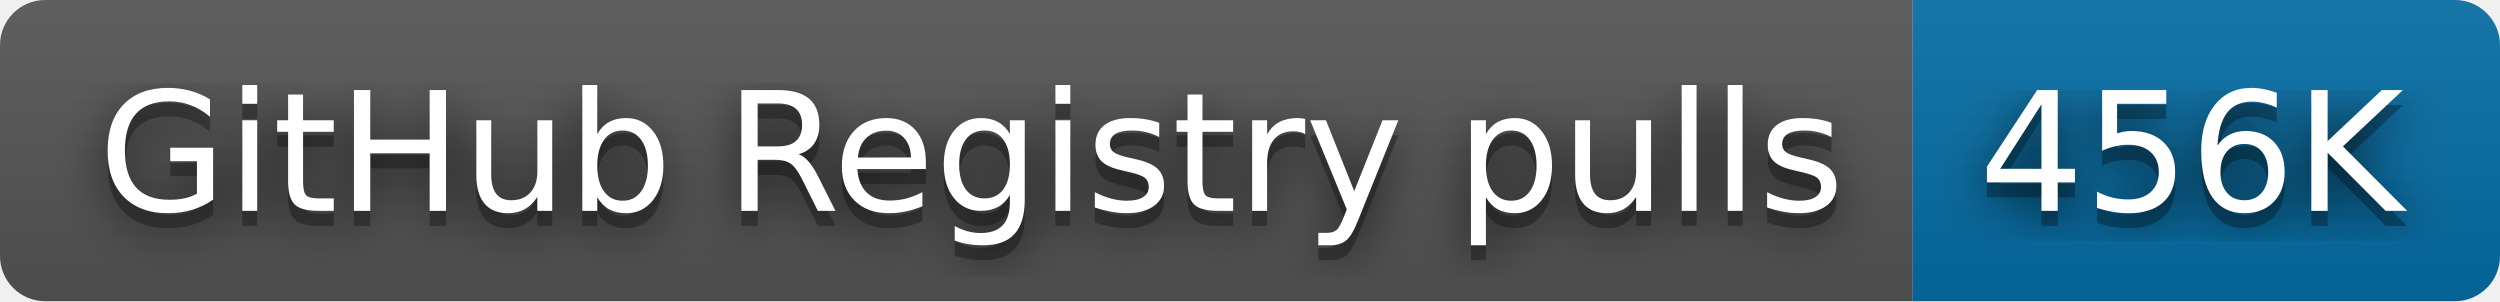
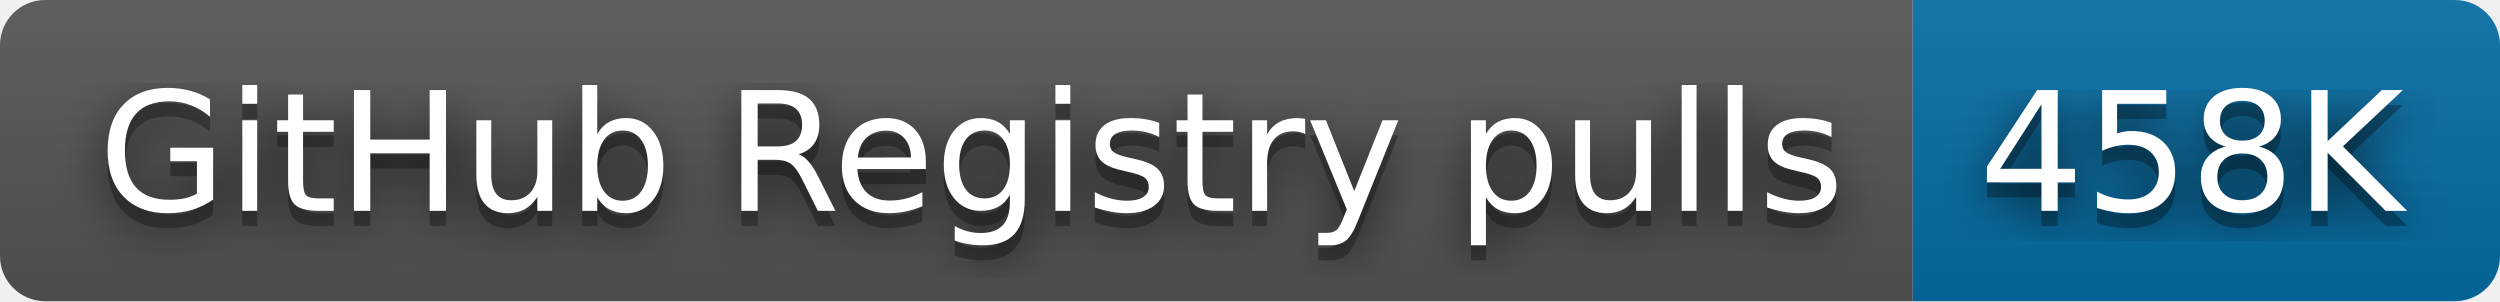
- <svg xmlns="http://www.w3.org/2000/svg" width="166" height="20" role="img" aria-label="GitHub Registry pulls: 456K">
+ <svg xmlns="http://www.w3.org/2000/svg" width="166" height="20" role="img" aria-label="GitHub Registry pulls: 458K">
  <filter id="blur">
    <feGaussianBlur stdDeviation="16" />
  </filter>
  <linearGradient id="s" x2="0" y2="100%">
    <stop offset="0" stop-color="#bbb" stop-opacity=".1" />
    <stop offset="1" stop-opacity=".1" />
  </linearGradient>
  <clipPath id="r">
    <rect width="166" height="20" rx="3" />
  </clipPath>
  <g clip-path="url(#r)">
    <rect width="127" height="20" fill="#555" />
    <rect x="127" width="39" height="20" fill="#066da5" />
    <rect width="166" height="20" fill="url(#s)" />
  </g>
  <g fill="#fff" text-anchor="middle" font-family="Verdana,Geneva,DejaVu Sans,sans-serif" text-rendering="geometricPrecision" font-size="110">
    <g transform="scale(.1)">
      <g aria-hidden="true" fill="#010101">
        <text x="645" y="150" fill-opacity=".8" filter="url(#blur)" textLength="1170">GitHub Registry pulls</text>
        <text x="645" y="150" fill-opacity=".3" textLength="1170">GitHub Registry pulls</text>
      </g>
      <text x="645" y="140" textLength="1170">GitHub Registry pulls</text>
    </g>
    <g transform="scale(.1)">
      <g aria-hidden="true" fill="#010101">
-         <text x="1455" y="150" fill-opacity=".8" filter="url(#blur)" textLength="290">456K</text>
-         <text x="1455" y="150" fill-opacity=".3" textLength="290">456K</text>
+         <text x="1455" y="150" fill-opacity=".8" filter="url(#blur)" textLength="290">458K</text>
+         <text x="1455" y="150" fill-opacity=".3" textLength="290">458K</text>
      </g>
-       <text x="1455" y="140" textLength="290">456K</text>
+       <text x="1455" y="140" textLength="290">458K</text>
    </g>
  </g>
</svg>
